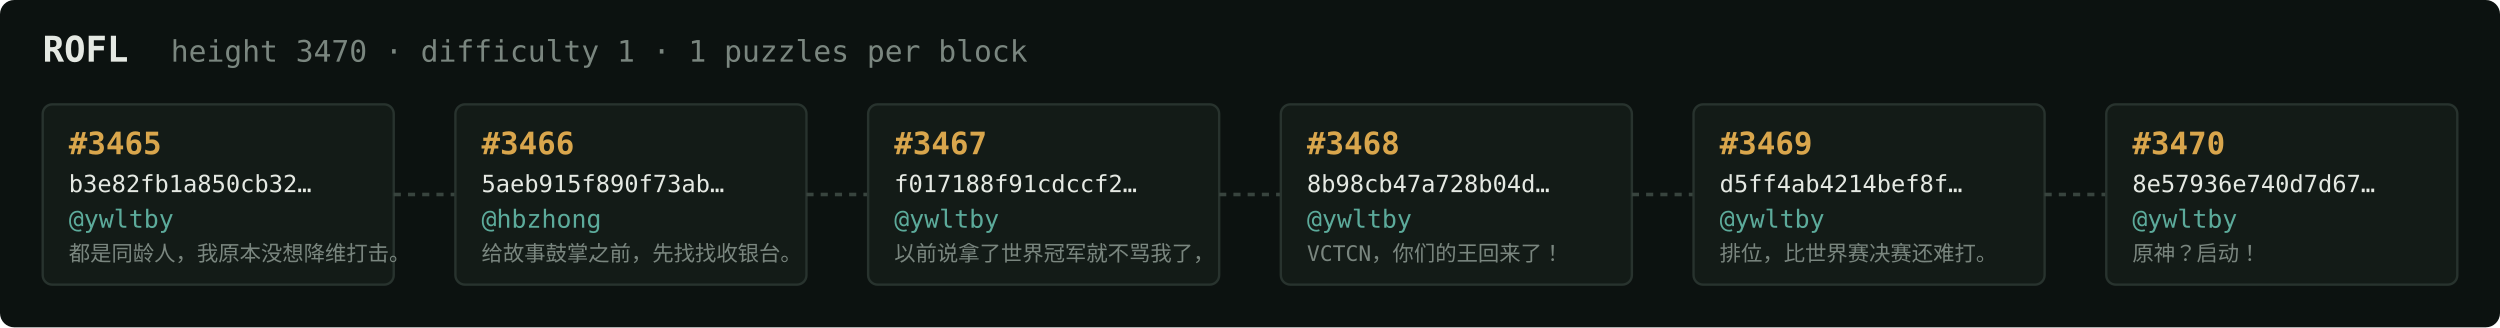
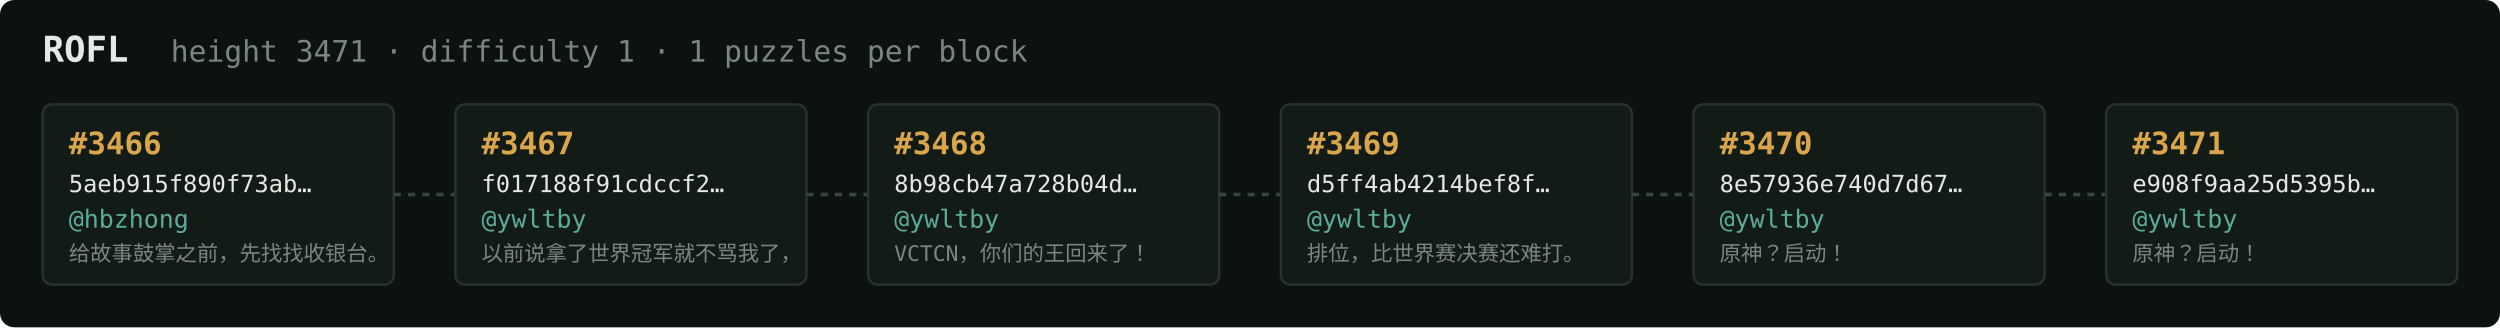
<svg xmlns="http://www.w3.org/2000/svg" width="1054" height="138" viewBox="0 0 1054 138" font-family="ui-monospace,SFMono-Regular,Menlo,monospace">
  <rect fill="#0c1210" width="1054" height="138" rx="6" />
  <text x="18" y="26" fill="#e5e9e3" font-size="15" font-weight="700">ROFL</text>
-   <text x="72" y="26" fill="#7a867f" font-size="12.5">height 3470 · difficulty 1 · 1 puzzles per block</text>
+   <text x="72" y="26" fill="#7a867f" font-size="12.5">height 3471 · difficulty 1 · 1 puzzles per block</text>
  <rect x="18" y="44" width="148" height="76" rx="4" fill="#131b17" stroke="#28332e" stroke-width="1" />
-   <text x="29" y="65" fill="#d9a64c" font-size="13" font-weight="700">#3465</text>
-   <text x="29" y="81" fill="#e5e9e3" font-size="10">b3e82fb1a850cb32…</text>
-   <text x="29" y="96" fill="#5cab9b" font-size="10.5">@ywltby</text>
-   <text x="29" y="110" fill="#7a867f" font-size="9">都是同龄人，我原本没想降维打击。</text>
+   <text x="29" y="65" fill="#d9a64c" font-size="13" font-weight="700">#3466</text>
+   <text x="29" y="81" fill="#e5e9e3" font-size="10">5aeb915f890f73ab…</text>
+   <text x="29" y="96" fill="#5cab9b" font-size="10.5">@hbzhong</text>
+   <text x="29" y="110" fill="#7a867f" font-size="9">给故事鼓掌之前，先找找收银台。</text>
  <line x1="166" y1="82.0" x2="192" y2="82.0" stroke="#38443e" stroke-width="1.5" stroke-dasharray="3 3" />
  <rect x="192" y="44" width="148" height="76" rx="4" fill="#131b17" stroke="#28332e" stroke-width="1" />
-   <text x="203" y="65" fill="#d9a64c" font-size="13" font-weight="700">#3466</text>
-   <text x="203" y="81" fill="#e5e9e3" font-size="10">5aeb915f890f73ab…</text>
-   <text x="203" y="96" fill="#5cab9b" font-size="10.5">@hbzhong</text>
-   <text x="203" y="110" fill="#7a867f" font-size="9">给故事鼓掌之前，先找找收银台。</text>
+   <text x="203" y="65" fill="#d9a64c" font-size="13" font-weight="700">#3467</text>
+   <text x="203" y="81" fill="#e5e9e3" font-size="10">f017188f91cdccf2…</text>
+   <text x="203" y="96" fill="#5cab9b" font-size="10.5">@ywltby</text>
+   <text x="203" y="110" fill="#7a867f" font-size="9">以前说拿了世界冠军就不骂我了，</text>
  <line x1="340" y1="82.0" x2="366" y2="82.0" stroke="#38443e" stroke-width="1.5" stroke-dasharray="3 3" />
  <rect x="366" y="44" width="148" height="76" rx="4" fill="#131b17" stroke="#28332e" stroke-width="1" />
-   <text x="377" y="65" fill="#d9a64c" font-size="13" font-weight="700">#3467</text>
-   <text x="377" y="81" fill="#e5e9e3" font-size="10">f017188f91cdccf2…</text>
+   <text x="377" y="65" fill="#d9a64c" font-size="13" font-weight="700">#3468</text>
+   <text x="377" y="81" fill="#e5e9e3" font-size="10">8b98cb47a728b04d…</text>
  <text x="377" y="96" fill="#5cab9b" font-size="10.5">@ywltby</text>
-   <text x="377" y="110" fill="#7a867f" font-size="9">以前说拿了世界冠军就不骂我了，</text>
+   <text x="377" y="110" fill="#7a867f" font-size="9">VCTCN，你们的王回来了！</text>
  <line x1="514" y1="82.0" x2="540" y2="82.0" stroke="#38443e" stroke-width="1.5" stroke-dasharray="3 3" />
  <rect x="540" y="44" width="148" height="76" rx="4" fill="#131b17" stroke="#28332e" stroke-width="1" />
-   <text x="551" y="65" fill="#d9a64c" font-size="13" font-weight="700">#3468</text>
-   <text x="551" y="81" fill="#e5e9e3" font-size="10">8b98cb47a728b04d…</text>
+   <text x="551" y="65" fill="#d9a64c" font-size="13" font-weight="700">#3469</text>
+   <text x="551" y="81" fill="#e5e9e3" font-size="10">d5ff4ab4214bef8f…</text>
  <text x="551" y="96" fill="#5cab9b" font-size="10.5">@ywltby</text>
-   <text x="551" y="110" fill="#7a867f" font-size="9">VCTCN，你们的王回来了！</text>
+   <text x="551" y="110" fill="#7a867f" font-size="9">排位，比世界赛决赛还难打。</text>
  <line x1="688" y1="82.0" x2="714" y2="82.0" stroke="#38443e" stroke-width="1.5" stroke-dasharray="3 3" />
  <rect x="714" y="44" width="148" height="76" rx="4" fill="#131b17" stroke="#28332e" stroke-width="1" />
-   <text x="725" y="65" fill="#d9a64c" font-size="13" font-weight="700">#3469</text>
-   <text x="725" y="81" fill="#e5e9e3" font-size="10">d5ff4ab4214bef8f…</text>
+   <text x="725" y="65" fill="#d9a64c" font-size="13" font-weight="700">#3470</text>
+   <text x="725" y="81" fill="#e5e9e3" font-size="10">8e57936e740d7d67…</text>
  <text x="725" y="96" fill="#5cab9b" font-size="10.5">@ywltby</text>
-   <text x="725" y="110" fill="#7a867f" font-size="9">排位，比世界赛决赛还难打。</text>
+   <text x="725" y="110" fill="#7a867f" font-size="9">原神？启动！</text>
  <line x1="862" y1="82.0" x2="888" y2="82.0" stroke="#38443e" stroke-width="1.5" stroke-dasharray="3 3" />
  <rect x="888" y="44" width="148" height="76" rx="4" fill="#131b17" stroke="#28332e" stroke-width="1" />
-   <text x="899" y="65" fill="#d9a64c" font-size="13" font-weight="700">#3470</text>
-   <text x="899" y="81" fill="#e5e9e3" font-size="10">8e57936e740d7d67…</text>
+   <text x="899" y="65" fill="#d9a64c" font-size="13" font-weight="700">#3471</text>
+   <text x="899" y="81" fill="#e5e9e3" font-size="10">e908f9aa25d5395b…</text>
  <text x="899" y="96" fill="#5cab9b" font-size="10.5">@ywltby</text>
  <text x="899" y="110" fill="#7a867f" font-size="9">原神？启动！</text>
</svg>
